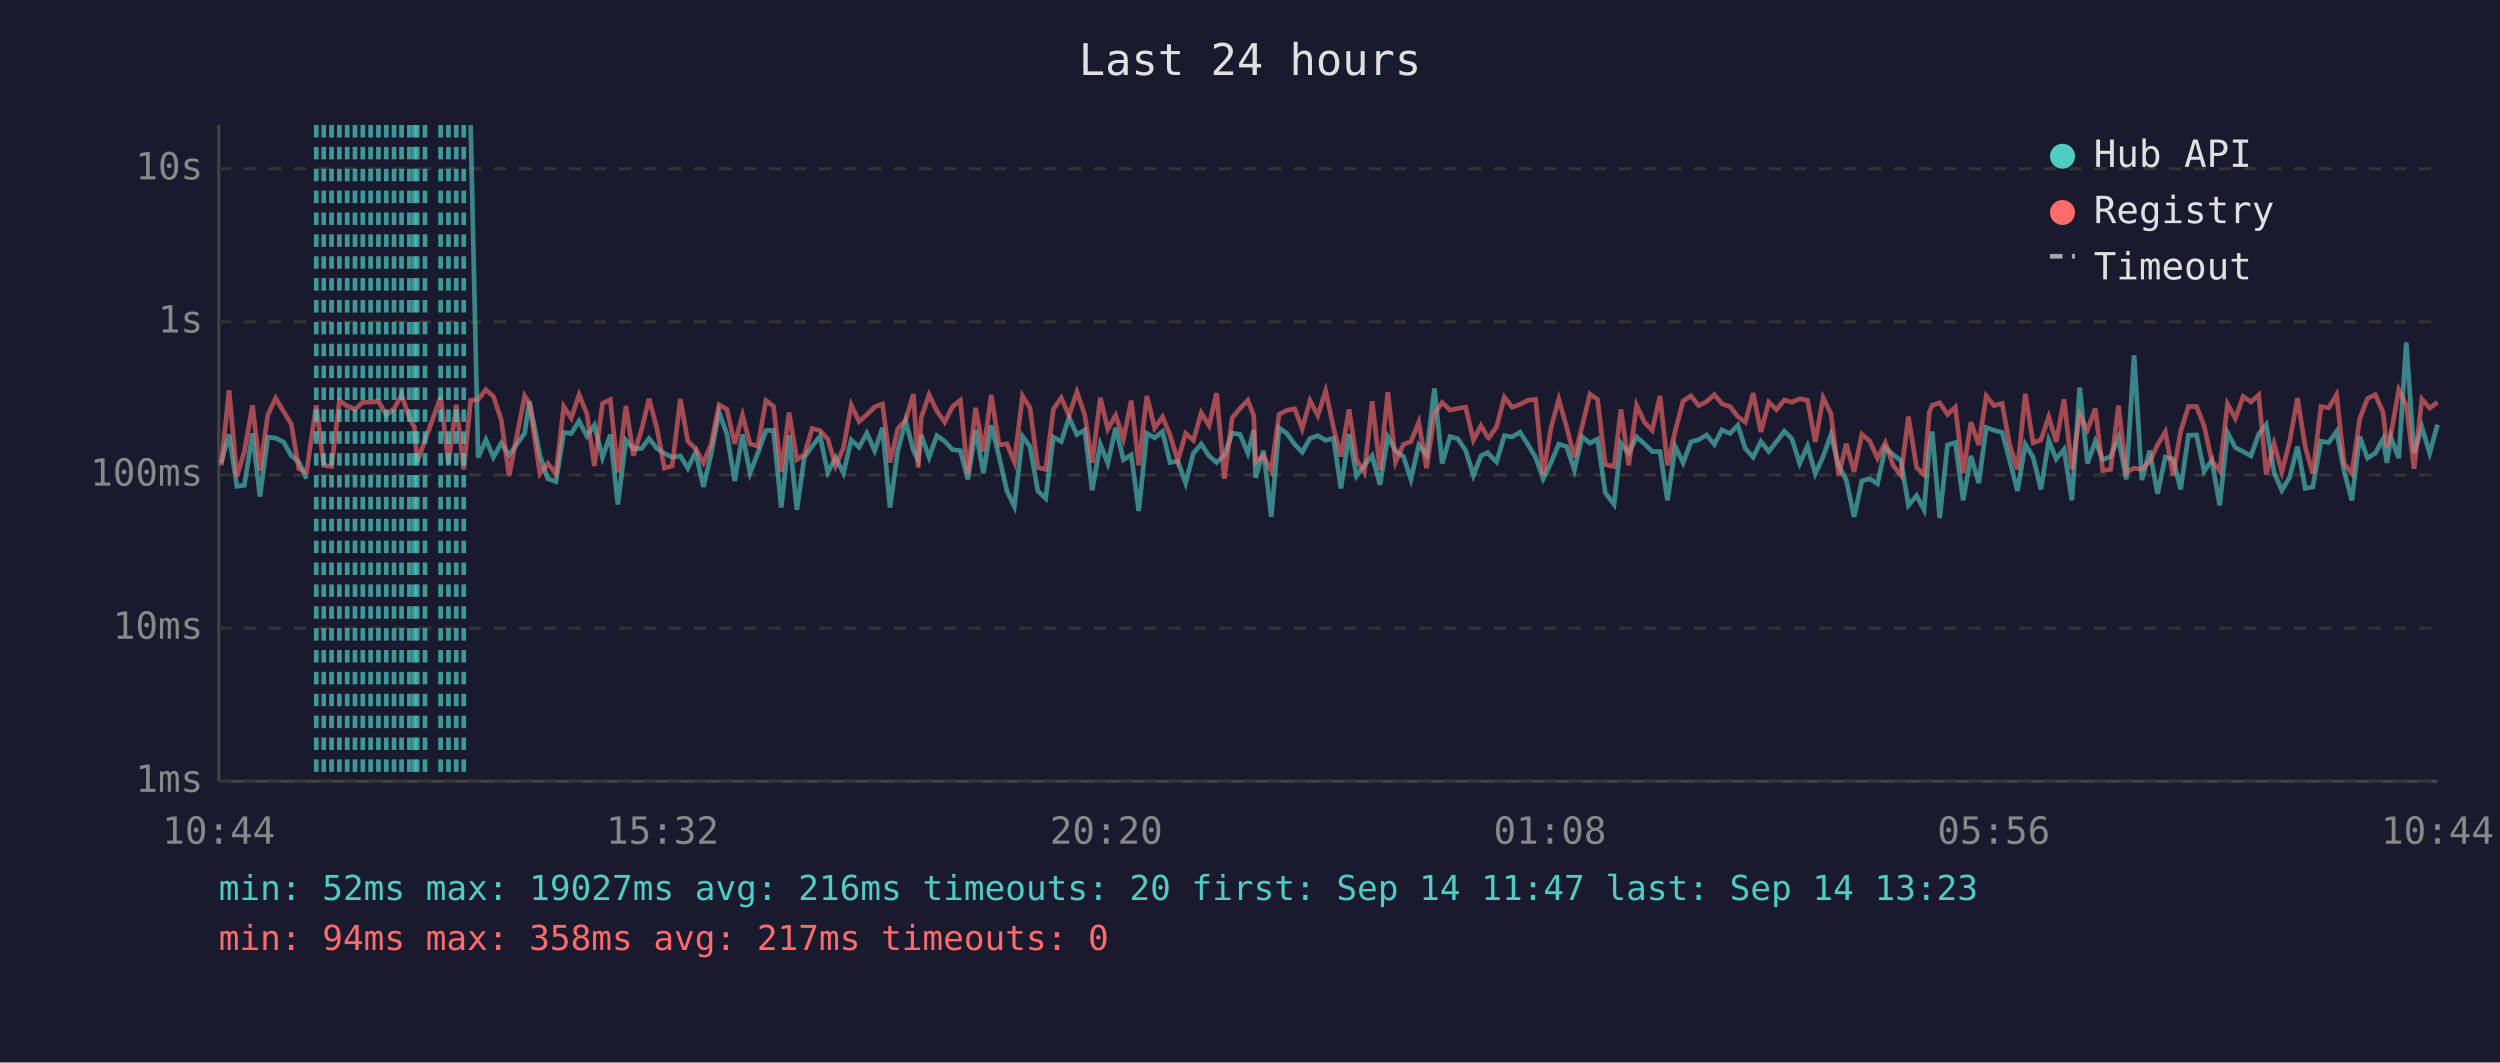
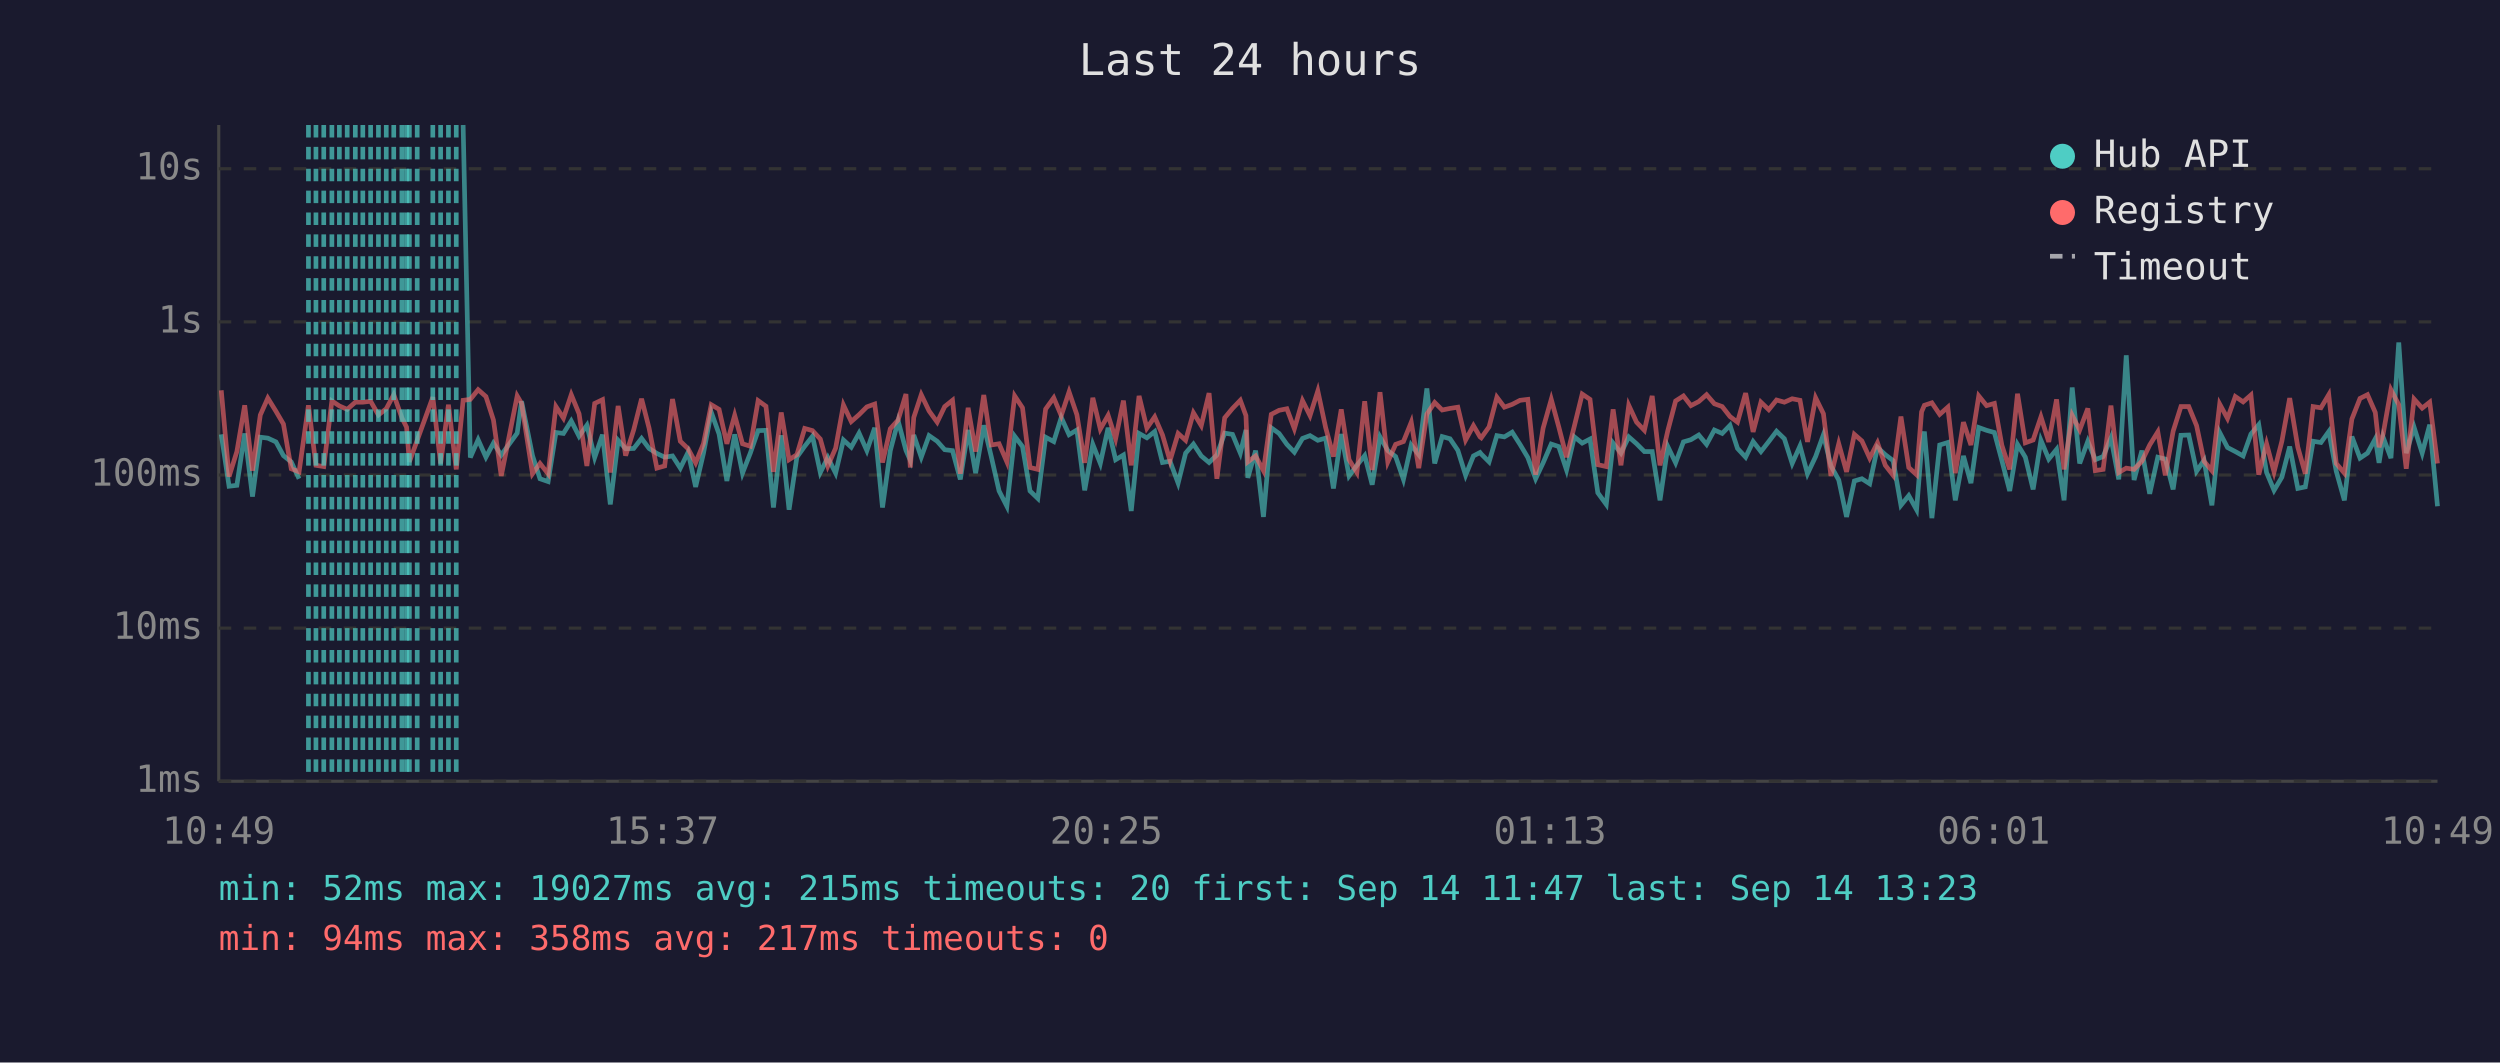
<svg xmlns="http://www.w3.org/2000/svg" viewBox="0 0 800 340" font-family="monospace" font-size="12">
  <rect width="800" height="340" fill="#1a1a2e" />
  <text x="400" y="24" fill="#e0e0e0" font-size="14" text-anchor="middle">Last 24 hours</text>
  <line x1="70" y1="40" x2="70" y2="250" stroke="#444" stroke-width="1" />
  <line x1="70" y1="250" x2="780" y2="250" stroke="#444" stroke-width="1" />
  <line x1="70" y1="250" x2="780" y2="250" stroke="#333" stroke-width="1" stroke-dasharray="4" />
  <text x="65" y="250" fill="#888" text-anchor="end" dominant-baseline="middle">1ms</text>
  <line x1="70" y1="201" x2="780" y2="201" stroke="#333" stroke-width="1" stroke-dasharray="4" />
  <text x="65" y="201" fill="#888" text-anchor="end" dominant-baseline="middle">10ms</text>
  <line x1="70" y1="152" x2="780" y2="152" stroke="#333" stroke-width="1" stroke-dasharray="4" />
  <text x="65" y="152" fill="#888" text-anchor="end" dominant-baseline="middle">100ms</text>
  <line x1="70" y1="103" x2="780" y2="103" stroke="#333" stroke-width="1" stroke-dasharray="4" />
  <text x="65" y="103" fill="#888" text-anchor="end" dominant-baseline="middle">1s</text>
  <line x1="70" y1="54" x2="780" y2="54" stroke="#333" stroke-width="1" stroke-dasharray="4" />
  <text x="65" y="54" fill="#888" text-anchor="end" dominant-baseline="middle">10s</text>
-   <text x="70" y="270" fill="#888" text-anchor="middle">10:44</text>
-   <text x="212" y="270" fill="#888" text-anchor="middle">15:32</text>
-   <text x="354" y="270" fill="#888" text-anchor="middle">20:20</text>
-   <text x="496" y="270" fill="#888" text-anchor="middle">01:08</text>
-   <text x="638" y="270" fill="#888" text-anchor="middle">05:56</text>
-   <text x="780" y="270" fill="#888" text-anchor="middle">10:44</text>
-   <polyline points="70.8,148.1 73.3,139.0 75.8,155.6 78.2,155.3 80.8,138.7 83.2,158.9 85.7,139.9 88.2,140.2 90.7,141.4 93.2,145.8 95.6,147.8 98.1,153.2" fill="none" stroke="#4ecdc4" stroke-width="1.5" opacity="0.6" />
-   <polyline points="150.6,40.0 153.0,146.4 155.5,140.7 157.9,146.3 160.4,141.8 162.9,145.6 167.9,138.6 169.4,128.4 172.8,145.8 175.3,153.2 177.9,154.1 180.4,138.4 182.8,138.7 185.3,134.7 187.8,139.6 190.2,136.1 192.8,146.4 195.3,139.1 197.7,161.4 200.3,140.9 202.7,143.6 205.3,143.5 207.7,140.3 210.2,143.5 212.6,145.1 215.1,146.3 217.7,145.9 220.1,149.8 222.6,144.7 225.1,155.8 227.6,145.1 230.1,131.9 232.6,138.9 235.1,153.9 237.6,139.0 240.0,151.4 242.5,145.0 245.1,137.8 247.5,137.7 250.0,162.4 252.5,139.3 255.0,163.1 257.4,146.3 259.9,142.8 262.4,139.6 264.9,151.2 267.4,146.4 269.9,151.4 272.4,140.8 274.9,143.1 277.4,138.6 279.9,144.2 282.4,136.9 284.8,162.4 287.3,144.2 289.8,134.7 292.3,144.1 293.8,147.3 294.8,139.2 297.3,146.3 299.8,139.4 302.3,141.2 304.8,143.9 307.3,144.2 309.7,153.4 312.2,137.6 314.7,151.4 317.2,136.1 319.7,146.1 322.2,157.1 324.6,162.0 327.2,139.6 329.6,142.9 332.1,157.1 334.6,159.5 337.1,139.9 339.6,141.3 342.1,133.6 344.6,139.1 347.1,137.6 349.5,156.9 352.1,142.2 354.5,148.3 357.0,136.9 359.5,147.1 362.0,145.6 364.4,163.5 367.0,138.7 369.5,140.1 372.0,138.1 374.4,148.0 376.9,147.6 379.4,154.6 381.9,145.0 384.4,142.1 386.9,145.9 389.3,148.0 391.8,145.6 394.3,138.6 396.8,139.0 399.3,145.0 401.2,137.6 401.8,152.9 404.3,144.2 406.8,165.4 409.3,136.9 411.8,138.7 414.3,142.2 416.7,144.7 419.2,140.3 421.7,139.4 424.2,140.9 426.7,140.2 429.1,156.3 431.7,138.9 434.1,152.3 436.6,148.9 439.1,145.8 441.6,155.1 444.1,139.8 446.6,144.2 449.1,146.1 451.5,153.4 454.0,142.4 456.5,145.5 459.0,124.3 461.5,148.3 464.0,139.7 466.5,140.4 469.0,144.1 471.5,152.1 473.9,145.9 476.0,144.8 476.4,145.3 478.9,147.8 481.4,139.4 483.9,139.8 486.4,138.3 488.9,142.2 491.4,146.4 493.8,153.2 496.3,148.1 498.8,142.1 501.3,142.9 503.8,150.4 506.3,139.8 508.8,141.8 511.2,140.5 513.7,157.7 516.5,161.4 518.7,141.8 521.2,145.0 523.7,139.8 526.2,142.0 528.7,144.5 531.2,144.5 533.6,160.1 536.1,142.9 538.6,148.1 541.1,141.4 543.6,140.7 546.1,139.2 548.6,142.2 551.0,137.6 553.6,138.7 556.1,136.1 558.5,143.5 561.0,146.3 563.5,141.3 566.0,144.5 568.5,141.3 571.0,138.0 573.4,140.4 575.9,148.3 578.4,142.7 580.9,151.6 583.4,146.1 585.9,139.1 588.4,149.1 590.8,153.6 593.3,165.4 595.8,153.9 598.3,153.2 600.8,154.8 603.3,143.2 605.8,145.5 608.3,147.4 610.7,161.7 613.3,158.6 615.7,163.1 617.4,143.1 618.3,138.1 620.7,165.8 623.2,142.4 625.7,141.6 628.2,160.1 630.7,145.9 633.2,154.6 635.6,136.8 638.1,137.7 640.7,138.4 643.1,147.4 645.6,157.1 648.1,142.2 650.6,146.3 653.1,156.6 655.6,140.9 658.0,146.9 660.5,143.8 663.0,160.1 665.5,124.0 668.0,148.3 670.5,141.2 672.9,147.1 675.4,146.1 677.9,140.1 680.4,153.4 682.9,113.7 685.4,153.6 687.9,144.2 690.4,158.0 692.9,146.3 695.4,146.9 697.8,156.6 700.3,139.3 702.9,139.2 705.3,150.8 707.8,147.3 710.3,161.7 712.8,138.4 715.3,143.2 717.8,144.5 720.3,145.9 722.8,138.9 725.2,135.9 727.7,151.2 730.2,156.9 732.7,152.7 735.2,142.9 737.7,156.3 740.1,155.8 742.7,141.2 745.2,141.6 747.7,138.1 750.1,150.8 752.6,160.1 755.1,139.7 757.6,146.6 760.1,145.0 762.6,140.4 763.8,148.1 765.1,139.9 767.6,146.6 770.0,109.6 772.5,145.0 775.0,136.7 777.5,145.0 780.0,135.9" fill="none" stroke="#4ecdc4" stroke-width="1.5" opacity="0.6" />
-   <polyline points="70.8,148.9 73.3,124.9 75.8,152.5 78.2,144.5 80.8,129.7 83.2,150.6 85.7,132.8 88.2,127.4 90.7,131.6 93.2,135.7 95.6,150.0 98.1,151.0 101.2,129.7 103.6,148.9 106.1,149.3 108.6,128.3 111.1,129.9 113.6,131.0 116.1,128.7 118.6,128.7 121.1,128.4 123.6,132.8 126.1,130.8 128.5,126.3 131.0,133.7 132.6,136.7 133.5,147.8 136.0,140.9 141.0,127.1 143.5,148.3 146.0,129.5 148.4,150.2 150.6,128.1 153.0,127.8 155.5,124.7 157.9,126.9 160.4,134.4 162.9,152.3 167.9,126.7 169.4,129.1 172.8,151.6 175.3,148.3 177.9,151.6 180.4,130.1 182.8,133.8 185.3,126.3 187.8,132.4 190.2,149.1 192.8,129.1 195.3,127.9 197.7,151.2 200.3,129.9 202.7,145.8 205.3,137.5 207.7,127.6 210.2,137.0 212.6,149.8 215.1,149.1 217.7,127.7 220.1,141.2 222.6,143.6 225.1,148.1 227.6,142.0 230.1,129.5 232.6,131.0 235.1,142.0 237.6,132.9 240.0,142.0 242.5,142.8 245.1,128.2 247.5,130.0 250.0,151.0 252.5,132.0 255.0,147.1 257.4,145.5 259.9,137.1 262.4,137.8 264.9,140.5 267.4,149.1 269.9,143.4 272.4,129.6 274.9,134.9 277.4,132.7 279.9,130.2 282.4,129.3 284.8,148.0 287.3,137.2 289.8,134.4 292.3,126.1 293.8,149.6 294.8,133.6 297.3,126.3 299.8,131.5 302.3,135.1 304.8,130.1 307.3,128.1 309.7,151.6 312.2,130.5 314.7,144.5 317.2,126.4 319.7,142.4 322.2,142.0 324.6,147.8 327.2,126.7 329.6,130.5 332.1,149.6 334.6,150.2 337.1,130.9 339.6,127.3 342.1,133.0 344.6,125.4 347.1,132.7 349.5,148.1 352.1,127.3 354.5,137.3 357.0,132.9 359.5,140.4 362.0,128.2 364.4,148.9 367.0,126.7 369.5,137.0 372.0,133.4 374.4,139.2 376.9,147.4 379.4,138.7 381.9,140.9 384.4,132.1 386.9,136.2 389.3,125.8 391.8,153.2 394.3,133.7 396.8,130.7 399.3,128.1 401.2,133.0 401.8,147.8 404.3,145.9 406.8,150.6 409.3,132.6 411.8,131.3 414.3,130.8 416.7,137.2 419.2,128.2 421.7,133.0 424.2,125.1 426.7,136.8 429.1,146.1 431.7,131.0 434.1,147.1 436.6,151.2 439.1,128.4 441.6,150.4 444.1,125.5 446.6,147.8 449.1,142.2 451.5,141.3 454.0,135.1 456.5,149.8 459.0,132.5 461.5,128.8 464.0,131.2 466.5,130.7 469.0,130.3 471.5,140.8 473.9,136.2 476.0,139.8 476.4,140.1 478.9,136.6 481.4,127.1 483.9,130.3 486.4,129.4 488.9,128.1 491.4,127.8 493.8,151.9 496.3,137.0 498.8,127.8 501.3,136.6 503.8,146.3 506.3,136.3 508.8,126.1 511.2,127.8 513.7,148.7 516.5,149.3 518.7,131.0 521.2,148.9 523.7,129.7 526.2,135.1 528.7,137.7 531.2,126.7 533.6,148.9 536.1,137.8 538.6,128.3 541.1,126.7 543.6,129.8 546.1,128.5 548.6,126.3 551.0,129.2 553.6,130.1 556.1,133.3 558.5,135.1 561.0,125.8 563.5,138.2 566.0,128.7 568.5,131.1 571.0,128.0 573.4,128.7 575.9,127.6 578.4,128.1 580.9,141.4 583.4,127.3 585.9,132.4 588.4,152.3 590.8,142.0 593.3,151.0 595.8,139.0 598.3,141.1 600.8,146.6 603.3,141.7 605.8,148.9 608.3,152.1 610.7,133.3 613.3,149.6 615.7,151.9 617.4,131.8 618.3,129.7 620.7,128.9 623.2,132.6 625.7,130.3 628.2,151.4 630.7,135.1 633.2,142.4 635.6,126.7 638.1,129.8 640.7,129.1 643.1,142.5 645.6,150.2 648.1,126.0 650.6,141.7 653.1,140.8 655.6,133.4 658.0,141.4 660.5,127.8 663.0,150.2 665.5,132.9 668.0,137.6 670.5,130.7 672.9,150.6 675.4,150.2 677.9,129.8 680.4,151.2 682.9,149.8 685.4,150.2 687.9,147.6 690.4,142.4 692.9,138.2 695.4,152.1 697.8,138.0 700.3,130.1 702.9,130.1 705.3,136.2 707.8,147.6 710.3,150.6 712.8,129.3 715.3,133.9 717.8,126.9 720.3,128.6 722.8,126.4 725.2,151.9 727.7,142.0 730.2,151.0 732.7,141.2 735.2,127.4 737.7,143.1 740.1,151.6 742.7,130.1 745.2,130.5 747.7,126.3 750.1,148.3 752.6,151.4 755.1,134.1 757.6,127.5 760.1,126.3 762.6,132.0 763.8,143.1 765.1,138.9 767.6,124.7 770.0,129.5 772.5,150.0 775.0,127.7 777.5,130.6 780.0,128.7" fill="none" stroke="#ff6b6b" stroke-width="1.5" opacity="0.6" />
-   <line x1="101.2" y1="40" x2="101.2" y2="250" stroke="#4ecdc4" stroke-width="1.5" stroke-dasharray="4,3" opacity="0.7" />
+   <text x="70" y="270" fill="#888" text-anchor="middle">10:49</text>
+   <text x="212" y="270" fill="#888" text-anchor="middle">15:37</text>
+   <text x="354" y="270" fill="#888" text-anchor="middle">20:25</text>
+   <text x="496" y="270" fill="#888" text-anchor="middle">01:13</text>
+   <text x="638" y="270" fill="#888" text-anchor="middle">06:01</text>
+   <text x="780" y="270" fill="#888" text-anchor="middle">10:49</text>
+   <polyline points="70.8,139.0 73.3,155.6 75.8,155.3 78.3,138.7 80.8,158.9 83.3,139.9 85.7,140.2 88.3,141.4 90.7,145.8 93.2,147.8 95.7,153.2" fill="none" stroke="#4ecdc4" stroke-width="1.5" opacity="0.6" />
+   <polyline points="148.2,40.0 150.5,146.4 153.0,140.7 155.5,146.3 157.9,141.8 160.4,145.6 165.5,138.6 166.9,128.4 170.4,145.8 172.8,153.2 175.4,154.1 177.9,138.4 180.3,138.7 182.8,134.7 185.3,139.6 187.8,136.1 190.3,146.4 192.8,139.1 195.3,161.4 197.8,140.9 200.2,143.6 202.8,143.5 205.3,140.3 207.7,143.5 210.2,145.1 212.7,146.3 215.2,145.9 217.7,149.8 220.2,144.7 222.6,155.8 225.1,145.1 227.6,131.9 230.1,138.9 232.6,153.9 235.1,139.0 237.6,151.4 240.1,145.0 242.6,137.8 245.1,137.7 247.5,162.4 250.0,139.3 252.5,163.1 255.0,146.3 257.5,142.8 260.0,139.6 262.5,151.2 264.9,146.4 267.4,151.4 269.9,140.8 272.4,143.1 274.9,138.6 277.4,144.2 279.9,136.9 282.4,162.4 284.9,144.2 287.4,134.7 289.9,144.1 291.3,147.3 292.4,139.2 294.8,146.3 297.3,139.4 299.9,141.2 302.3,143.9 304.8,144.2 307.3,153.4 309.8,137.6 312.2,151.4 314.8,136.1 317.2,146.1 319.7,157.1 322.2,162.0 324.7,139.6 327.2,142.9 329.6,157.1 332.1,159.5 334.6,139.9 337.2,141.3 339.6,133.6 342.1,139.1 344.6,137.6 347.1,156.9 349.7,142.2 352.1,148.3 354.6,136.9 357.0,147.1 359.5,145.6 362.0,163.5 364.5,138.7 367.0,140.1 369.5,138.1 372.0,148.0 374.4,147.6 377.0,154.6 379.4,145.0 381.9,142.1 384.4,145.9 386.9,148.0 389.4,145.6 391.9,138.6 394.4,139.0 396.9,145.0 398.7,137.6 399.3,152.9 401.8,144.2 404.3,165.4 406.8,136.9 409.3,138.7 411.8,142.2 414.2,144.7 416.8,140.3 419.2,139.4 421.7,140.9 424.2,140.2 426.7,156.3 429.2,138.9 431.7,152.3 434.2,148.9 436.7,145.8 439.1,155.1 441.6,139.8 444.1,144.2 446.6,146.1 449.1,153.4 451.6,142.4 454.0,145.5 456.6,124.3 459.1,148.3 461.5,139.7 464.0,140.4 466.5,144.1 469.0,152.1 471.5,145.9 473.6,144.8 474.0,145.3 476.5,147.8 479.0,139.4 481.4,139.8 483.9,138.3 486.4,142.2 488.9,146.4 491.4,153.2 493.8,148.1 496.4,142.1 498.8,142.9 501.3,150.4 503.8,139.8 506.3,141.8 508.8,140.5 511.3,157.7 514.0,161.4 516.2,141.8 518.7,145.0 521.2,139.8 523.7,142.0 526.2,144.5 528.7,144.5 531.2,160.1 533.7,142.9 536.2,148.1 538.7,141.4 541.1,140.7 543.6,139.2 546.1,142.2 548.6,137.6 551.1,138.7 553.6,136.1 556.0,143.5 558.6,146.3 561.0,141.3 563.5,144.5 566.0,141.3 568.5,138.0 571.0,140.4 573.5,148.3 576.0,142.7 578.4,151.6 581.0,146.1 583.5,139.1 585.9,149.1 588.4,153.6 590.9,165.4 593.4,153.9 595.8,153.2 598.3,154.8 600.8,143.2 603.3,145.5 605.8,147.4 608.3,161.7 610.8,158.6 613.3,163.1 614.9,143.1 615.8,138.1 618.2,165.8 620.7,142.4 623.3,141.6 625.7,160.1 628.3,145.9 630.7,154.6 633.2,136.8 635.7,137.7 638.2,138.4 640.6,147.4 643.1,157.1 645.6,142.2 648.1,146.3 650.6,156.6 653.1,140.9 655.6,146.9 658.1,143.8 660.5,160.1 663.1,124.0 665.5,148.3 668.1,141.2 670.5,147.1 673.0,146.1 675.5,140.1 678.0,153.4 680.4,113.7 682.9,153.6 685.4,144.2 687.9,158.0 690.5,146.3 692.9,146.9 695.4,156.6 697.9,139.3 700.4,139.2 702.9,150.8 705.3,147.3 707.8,161.7 710.3,138.4 712.8,143.2 715.3,144.5 717.8,145.9 720.3,138.9 722.8,135.9 725.3,151.2 727.7,156.9 730.2,152.7 732.7,142.9 735.3,156.3 737.7,155.8 740.2,141.2 742.7,141.6 745.2,138.1 747.6,150.8 750.2,160.1 752.6,139.7 755.2,146.6 757.6,145.0 760.1,140.4 761.3,148.1 762.6,139.9 765.1,146.6 767.6,109.6 770.0,145.0 772.5,136.7 775.1,145.0 777.5,135.9 780.0,162.0" fill="none" stroke="#4ecdc4" stroke-width="1.5" opacity="0.6" />
+   <polyline points="70.8,124.9 73.3,152.5 75.8,144.5 78.3,129.7 80.8,150.6 83.3,132.8 85.7,127.4 88.3,131.6 90.7,135.7 93.2,150.0 95.7,151.0 98.7,129.7 101.1,148.9 103.6,149.3 106.2,128.3 108.6,129.9 111.1,131.0 113.7,128.7 116.1,128.7 118.6,128.4 121.1,132.8 123.6,130.8 126.0,126.3 128.6,133.7 130.1,136.7 131.0,147.8 133.5,140.9 138.5,127.1 141.0,148.3 143.5,129.5 146.0,150.2 148.2,128.1 150.5,127.8 153.0,124.7 155.5,126.9 157.9,134.4 160.4,152.3 165.5,126.7 166.9,129.1 170.4,151.6 172.8,148.3 175.4,151.6 177.9,130.1 180.3,133.8 182.8,126.3 185.3,132.4 187.8,149.1 190.3,129.1 192.8,127.9 195.3,151.2 197.8,129.9 200.2,145.8 202.8,137.5 205.3,127.6 207.7,137.0 210.2,149.8 212.7,149.1 215.2,127.7 217.7,141.2 220.2,143.6 222.6,148.1 225.1,142.0 227.6,129.5 230.1,131.0 232.6,142.0 235.1,132.9 237.6,142.0 240.1,142.8 242.6,128.2 245.1,130.0 247.5,151.0 250.0,132.0 252.5,147.1 255.0,145.5 257.5,137.1 260.0,137.8 262.5,140.5 264.9,149.1 267.4,143.4 269.9,129.6 272.4,134.9 274.9,132.7 277.4,130.2 279.9,129.3 282.4,148.0 284.9,137.2 287.4,134.4 289.9,126.1 291.3,149.6 292.4,133.6 294.8,126.3 297.3,131.5 299.9,135.1 302.3,130.1 304.8,128.1 307.3,151.6 309.8,130.5 312.2,144.5 314.8,126.4 317.2,142.4 319.7,142.0 322.2,147.8 324.7,126.7 327.2,130.5 329.6,149.6 332.1,150.2 334.6,130.9 337.2,127.3 339.6,133.0 342.1,125.4 344.6,132.7 347.1,148.1 349.7,127.3 352.1,137.3 354.6,132.9 357.0,140.4 359.5,128.2 362.0,148.9 364.5,126.7 367.0,137.0 369.5,133.4 372.0,139.2 374.4,147.4 377.0,138.7 379.4,140.9 381.9,132.1 384.4,136.2 386.9,125.8 389.4,153.2 391.9,133.7 394.4,130.7 396.9,128.1 398.7,133.0 399.3,147.8 401.8,145.9 404.3,150.6 406.8,132.6 409.3,131.3 411.8,130.8 414.2,137.2 416.8,128.2 419.2,133.0 421.7,125.1 424.2,136.8 426.7,146.1 429.2,131.0 431.7,147.1 434.2,151.2 436.7,128.4 439.1,150.4 441.6,125.5 444.1,147.8 446.6,142.2 449.1,141.3 451.6,135.1 454.0,149.8 456.6,132.5 459.1,128.8 461.5,131.2 464.0,130.7 466.5,130.3 469.0,140.8 471.5,136.2 473.6,139.8 474.0,140.1 476.5,136.6 479.0,127.1 481.4,130.3 483.9,129.4 486.4,128.1 488.9,127.8 491.4,151.9 493.8,137.0 496.4,127.8 498.8,136.6 501.3,146.3 503.8,136.3 506.3,126.1 508.8,127.8 511.3,148.7 514.0,149.3 516.2,131.0 518.7,148.9 521.2,129.7 523.7,135.1 526.2,137.7 528.7,126.7 531.2,148.9 533.7,137.8 536.2,128.3 538.7,126.7 541.1,129.8 543.6,128.5 546.1,126.3 548.6,129.2 551.1,130.1 553.6,133.3 556.0,135.1 558.6,125.8 561.0,138.2 563.5,128.7 566.0,131.1 568.5,128.0 571.0,128.7 573.5,127.6 576.0,128.1 578.4,141.4 581.0,127.3 583.5,132.4 585.9,152.3 588.4,142.0 590.9,151.0 593.4,139.0 595.8,141.1 598.3,146.6 600.8,141.7 603.3,148.9 605.8,152.1 608.3,133.3 610.8,149.6 613.3,151.9 614.9,131.8 615.8,129.7 618.2,128.9 620.7,132.6 623.3,130.3 625.7,151.4 628.3,135.1 630.7,142.4 633.2,126.7 635.7,129.8 638.2,129.1 640.6,142.5 643.1,150.2 645.6,126.0 648.1,141.7 650.6,140.8 653.1,133.4 655.6,141.4 658.1,127.8 660.5,150.2 663.1,132.9 665.5,137.6 668.1,130.7 670.5,150.6 673.0,150.2 675.5,129.8 678.0,151.2 680.4,149.8 682.9,150.2 685.4,147.6 687.9,142.4 690.5,138.2 692.9,152.1 695.4,138.0 697.9,130.1 700.4,130.1 702.9,136.2 705.3,147.6 707.8,150.6 710.3,129.3 712.8,133.9 715.3,126.9 717.8,128.6 720.3,126.4 722.8,151.9 725.3,142.0 727.7,151.0 730.2,141.2 732.7,127.4 735.3,143.1 737.7,151.6 740.2,130.1 742.7,130.5 745.2,126.3 747.6,148.3 750.2,151.4 752.6,134.1 755.2,127.5 757.6,126.3 760.1,132.0 761.3,143.1 762.6,138.9 765.1,124.7 767.6,129.5 770.0,150.0 772.5,127.7 775.1,130.6 777.5,128.7 780.0,148.3" fill="none" stroke="#ff6b6b" stroke-width="1.5" opacity="0.6" />
+   <line x1="98.7" y1="40" x2="98.7" y2="250" stroke="#4ecdc4" stroke-width="1.5" stroke-dasharray="4,3" opacity="0.7" />
+   <line x1="101.1" y1="40" x2="101.1" y2="250" stroke="#4ecdc4" stroke-width="1.5" stroke-dasharray="4,3" opacity="0.7" />
  <line x1="103.6" y1="40" x2="103.6" y2="250" stroke="#4ecdc4" stroke-width="1.5" stroke-dasharray="4,3" opacity="0.7" />
-   <line x1="106.1" y1="40" x2="106.1" y2="250" stroke="#4ecdc4" stroke-width="1.5" stroke-dasharray="4,3" opacity="0.7" />
+   <line x1="106.2" y1="40" x2="106.2" y2="250" stroke="#4ecdc4" stroke-width="1.5" stroke-dasharray="4,3" opacity="0.7" />
  <line x1="108.6" y1="40" x2="108.6" y2="250" stroke="#4ecdc4" stroke-width="1.5" stroke-dasharray="4,3" opacity="0.7" />
  <line x1="111.1" y1="40" x2="111.1" y2="250" stroke="#4ecdc4" stroke-width="1.5" stroke-dasharray="4,3" opacity="0.7" />
-   <line x1="113.6" y1="40" x2="113.6" y2="250" stroke="#4ecdc4" stroke-width="1.5" stroke-dasharray="4,3" opacity="0.7" />
+   <line x1="113.7" y1="40" x2="113.7" y2="250" stroke="#4ecdc4" stroke-width="1.5" stroke-dasharray="4,3" opacity="0.7" />
  <line x1="116.1" y1="40" x2="116.1" y2="250" stroke="#4ecdc4" stroke-width="1.5" stroke-dasharray="4,3" opacity="0.7" />
  <line x1="118.6" y1="40" x2="118.6" y2="250" stroke="#4ecdc4" stroke-width="1.5" stroke-dasharray="4,3" opacity="0.7" />
  <line x1="121.1" y1="40" x2="121.1" y2="250" stroke="#4ecdc4" stroke-width="1.5" stroke-dasharray="4,3" opacity="0.7" />
  <line x1="123.6" y1="40" x2="123.6" y2="250" stroke="#4ecdc4" stroke-width="1.5" stroke-dasharray="4,3" opacity="0.7" />
-   <line x1="126.1" y1="40" x2="126.1" y2="250" stroke="#4ecdc4" stroke-width="1.5" stroke-dasharray="4,3" opacity="0.7" />
-   <line x1="128.5" y1="40" x2="128.5" y2="250" stroke="#4ecdc4" stroke-width="1.5" stroke-dasharray="4,3" opacity="0.7" />
+   <line x1="126.0" y1="40" x2="126.0" y2="250" stroke="#4ecdc4" stroke-width="1.5" stroke-dasharray="4,3" opacity="0.7" />
+   <line x1="128.6" y1="40" x2="128.6" y2="250" stroke="#4ecdc4" stroke-width="1.5" stroke-dasharray="4,3" opacity="0.7" />
+   <line x1="130.1" y1="40" x2="130.1" y2="250" stroke="#4ecdc4" stroke-width="1.5" stroke-dasharray="4,3" opacity="0.7" />
  <line x1="131.0" y1="40" x2="131.0" y2="250" stroke="#4ecdc4" stroke-width="1.5" stroke-dasharray="4,3" opacity="0.7" />
-   <line x1="132.6" y1="40" x2="132.6" y2="250" stroke="#4ecdc4" stroke-width="1.5" stroke-dasharray="4,3" opacity="0.7" />
  <line x1="133.5" y1="40" x2="133.5" y2="250" stroke="#4ecdc4" stroke-width="1.5" stroke-dasharray="4,3" opacity="0.7" />
-   <line x1="136.0" y1="40" x2="136.0" y2="250" stroke="#4ecdc4" stroke-width="1.5" stroke-dasharray="4,3" opacity="0.7" />
+   <line x1="138.5" y1="40" x2="138.5" y2="250" stroke="#4ecdc4" stroke-width="1.5" stroke-dasharray="4,3" opacity="0.7" />
  <line x1="141.0" y1="40" x2="141.0" y2="250" stroke="#4ecdc4" stroke-width="1.5" stroke-dasharray="4,3" opacity="0.7" />
  <line x1="143.5" y1="40" x2="143.5" y2="250" stroke="#4ecdc4" stroke-width="1.5" stroke-dasharray="4,3" opacity="0.7" />
  <line x1="146.0" y1="40" x2="146.0" y2="250" stroke="#4ecdc4" stroke-width="1.5" stroke-dasharray="4,3" opacity="0.7" />
-   <line x1="148.4" y1="40" x2="148.4" y2="250" stroke="#4ecdc4" stroke-width="1.5" stroke-dasharray="4,3" opacity="0.7" />
  <circle cx="660" cy="50" r="4" fill="#4ecdc4" />
  <text x="670" y="50" fill="#e0e0e0" dominant-baseline="middle">Hub API</text>
  <circle cx="660" cy="68" r="4" fill="#ff6b6b" />
  <text x="670" y="68" fill="#e0e0e0" dominant-baseline="middle">Registry</text>
  <line x1="656" y1="82" x2="664" y2="82" stroke="#e0e0e0" stroke-width="1.5" stroke-dasharray="4,3" opacity="0.7" />
  <text x="670" y="86" fill="#e0e0e0" dominant-baseline="middle">Timeout</text>
-   <text x="70" y="288" fill="#4ecdc4" font-size="11">min: 52ms  max: 19027ms  avg: 216ms  timeouts: 20  first: Sep 14 11:47  last: Sep 14 13:23</text>
+   <text x="70" y="288" fill="#4ecdc4" font-size="11">min: 52ms  max: 19027ms  avg: 215ms  timeouts: 20  first: Sep 14 11:47  last: Sep 14 13:23</text>
  <text x="70" y="304" fill="#ff6b6b" font-size="11">min: 94ms  max: 358ms  avg: 217ms  timeouts: 0</text>
</svg>
